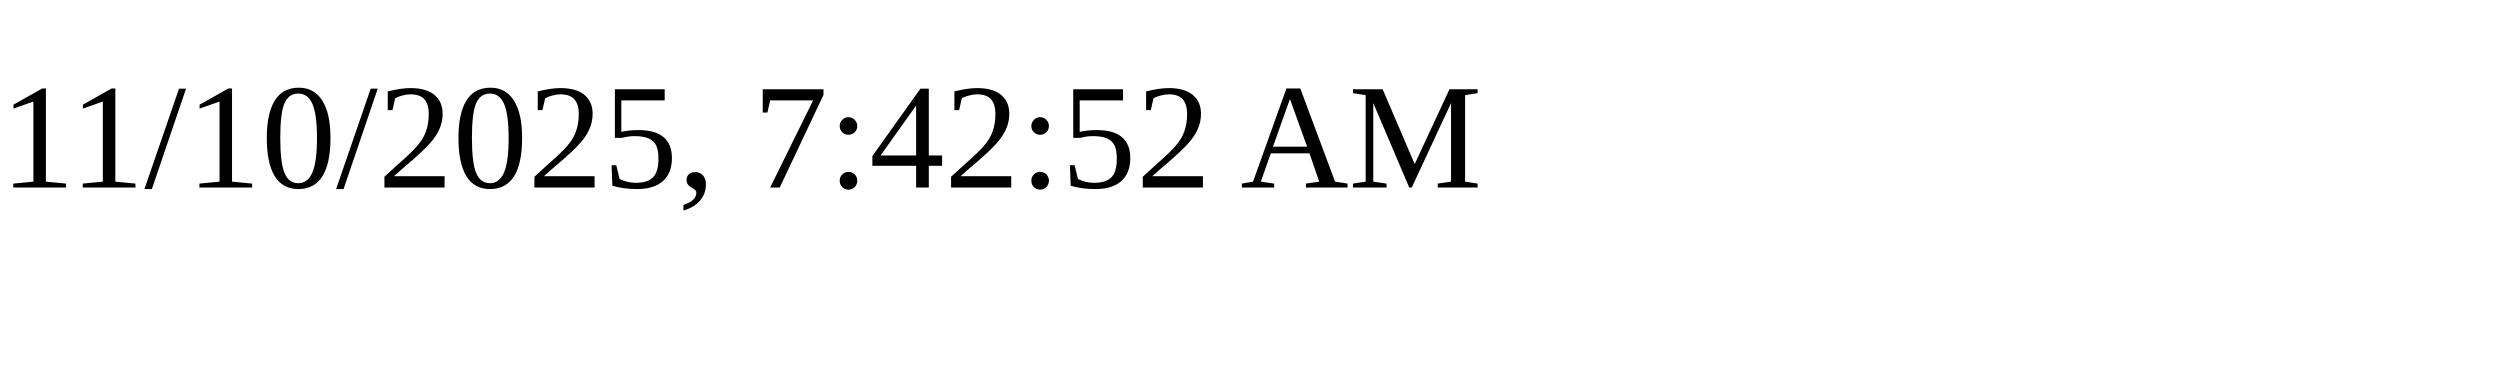
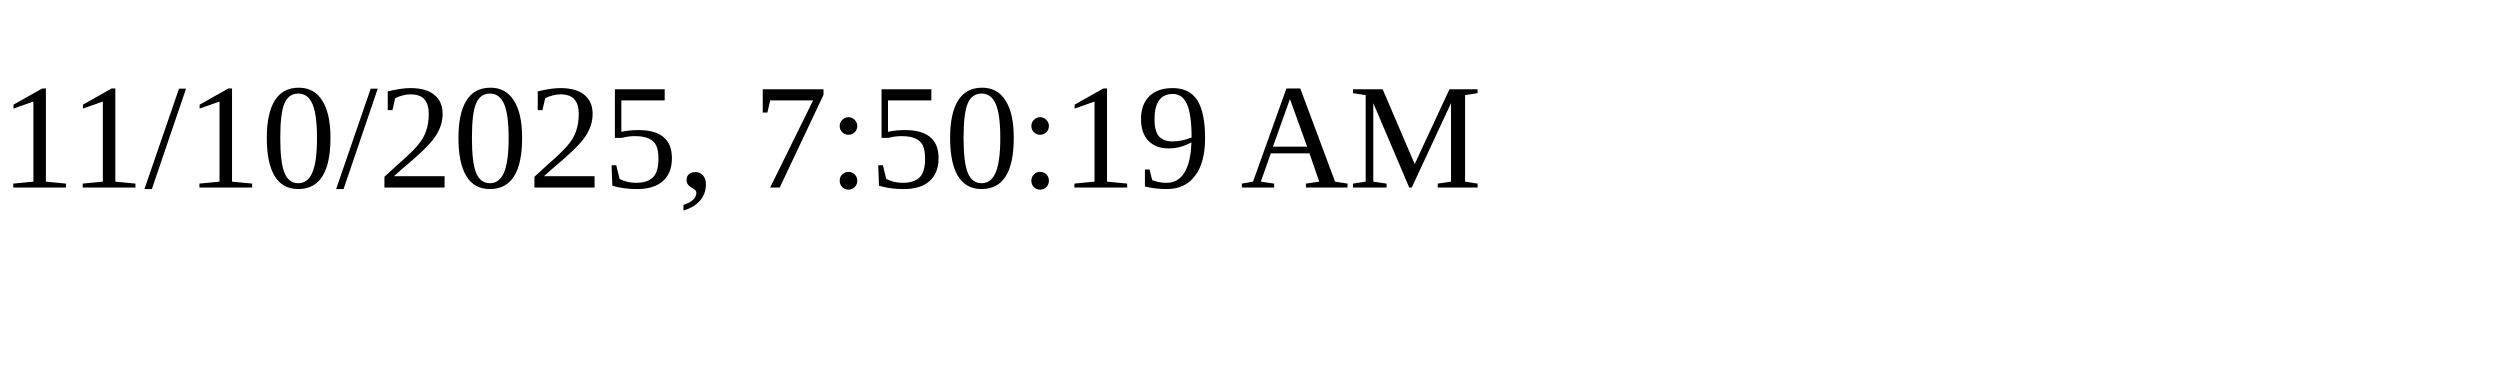
<svg xmlns="http://www.w3.org/2000/svg" height="30" width="200">
-   <text x="0" y="15">11/10/2025, 7:42:52 AM</text>
+   <text x="0" y="15">11/10/2025, 7:50:19 AM</text>
</svg>
